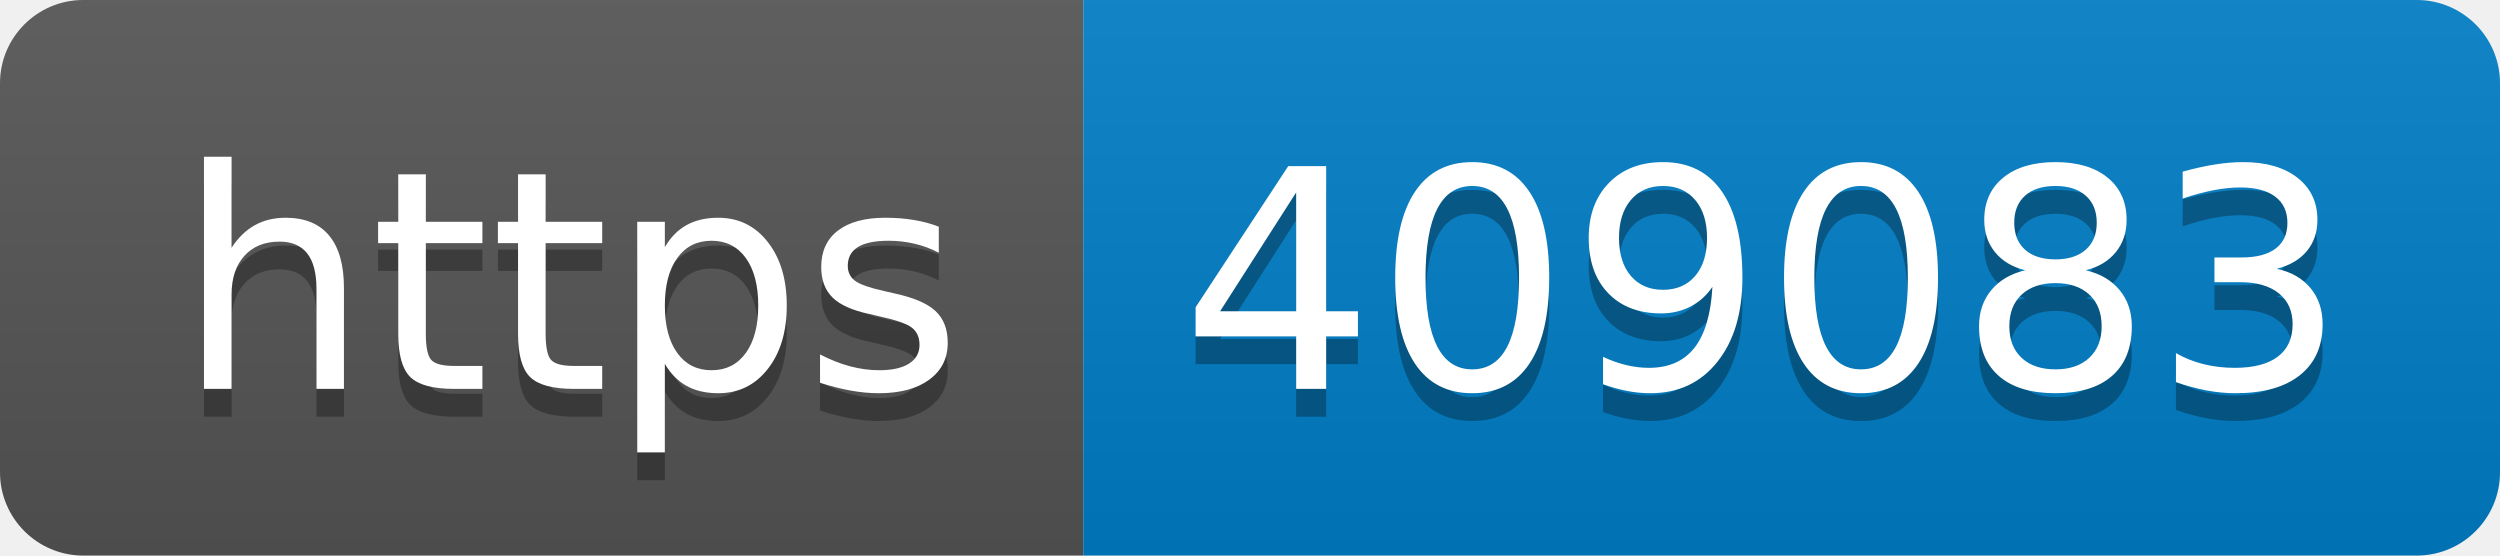
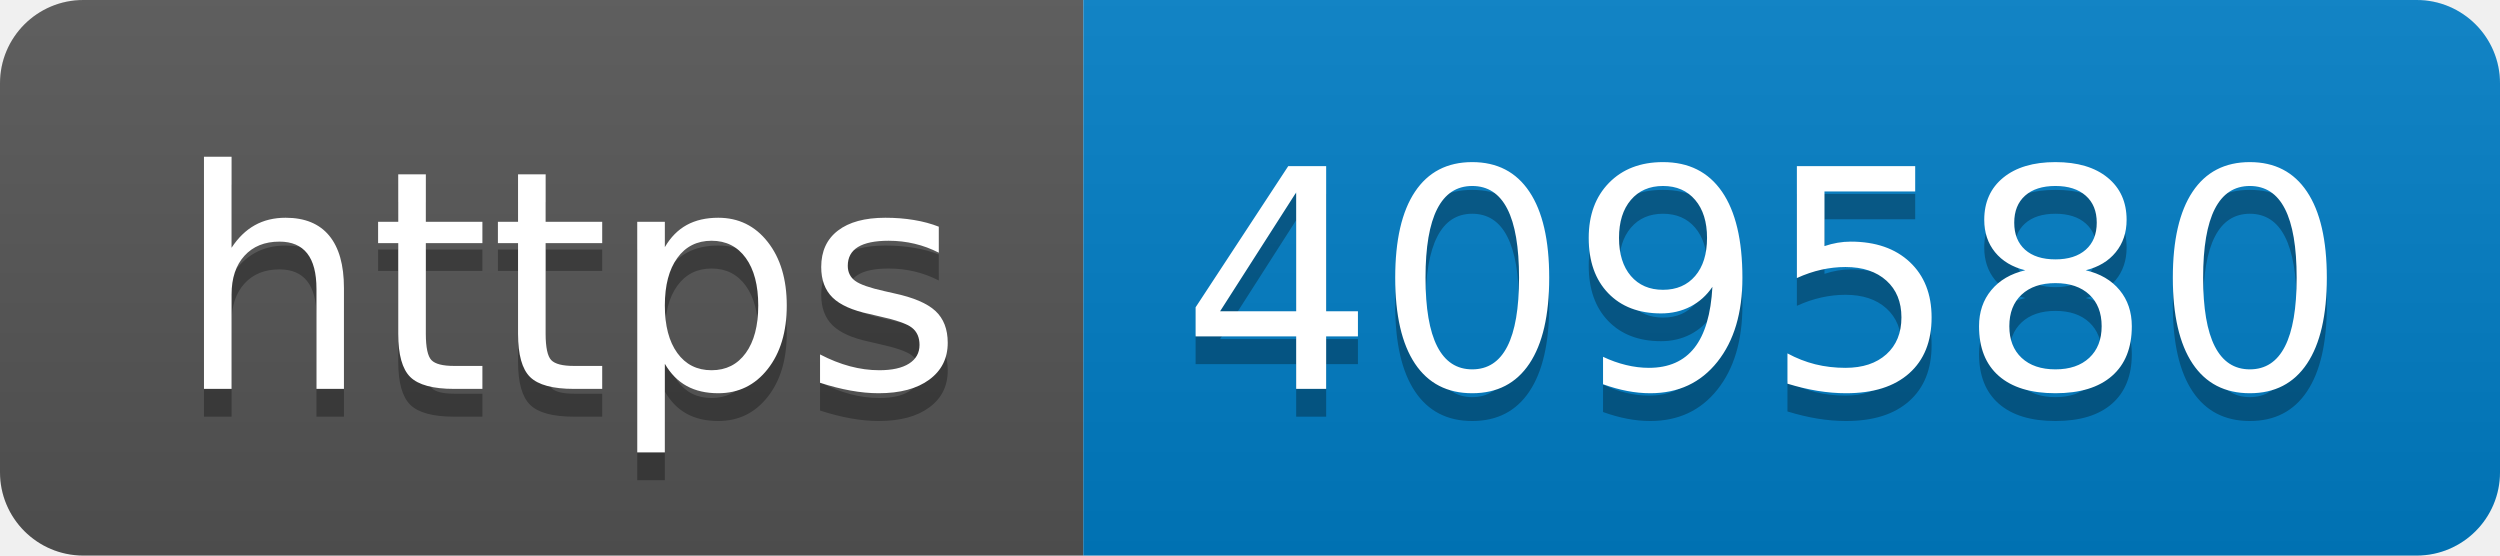
- <svg xmlns="http://www.w3.org/2000/svg" width="90" height="20" role="img" aria-label="https: 409083">
+ <svg xmlns="http://www.w3.org/2000/svg" width="90" height="20" role="img" aria-label="https: 409580">
  <linearGradient id="s" x2="0" y2="100%">
    <stop offset="0" stop-color="#bbb" stop-opacity=".1" />
    <stop offset="1" stop-opacity=".1" />
  </linearGradient>
  <clipPath id="r">
    <rect width="90" height="20" rx="3" fill="#fff" />
  </clipPath>
  <g clip-path="url(#r)">
    <rect width="39" height="20" fill="#555" />
    <rect x="39" width="51" height="20" fill="#007ec6" />
    <rect width="90" height="20" fill="url(#s)" />
  </g>
  <g fill="#fff" text-anchor="middle" font-family="Verdana,Geneva,DejaVu Sans,sans-serif" text-rendering="geometricPrecision" font-size="110">
    <text aria-hidden="true" x="205" y="150" fill="#010101" fill-opacity=".3" transform="scale(.1)" textLength="290">https</text>
    <text x="205" y="140" transform="scale(.1)" fill="#fff" textLength="290">https</text>
-     <text aria-hidden="true" x="635" y="150" fill="#010101" fill-opacity=".3" transform="scale(.1)" textLength="410">409083</text>
-     <text x="635" y="140" transform="scale(.1)" fill="#fff" textLength="410">409083</text>
+     <text aria-hidden="true" x="635" y="150" fill="#010101" fill-opacity=".3" transform="scale(.1)" textLength="410">409580</text>
+     <text x="635" y="140" transform="scale(.1)" fill="#fff" textLength="410">409580</text>
  </g>
</svg>
